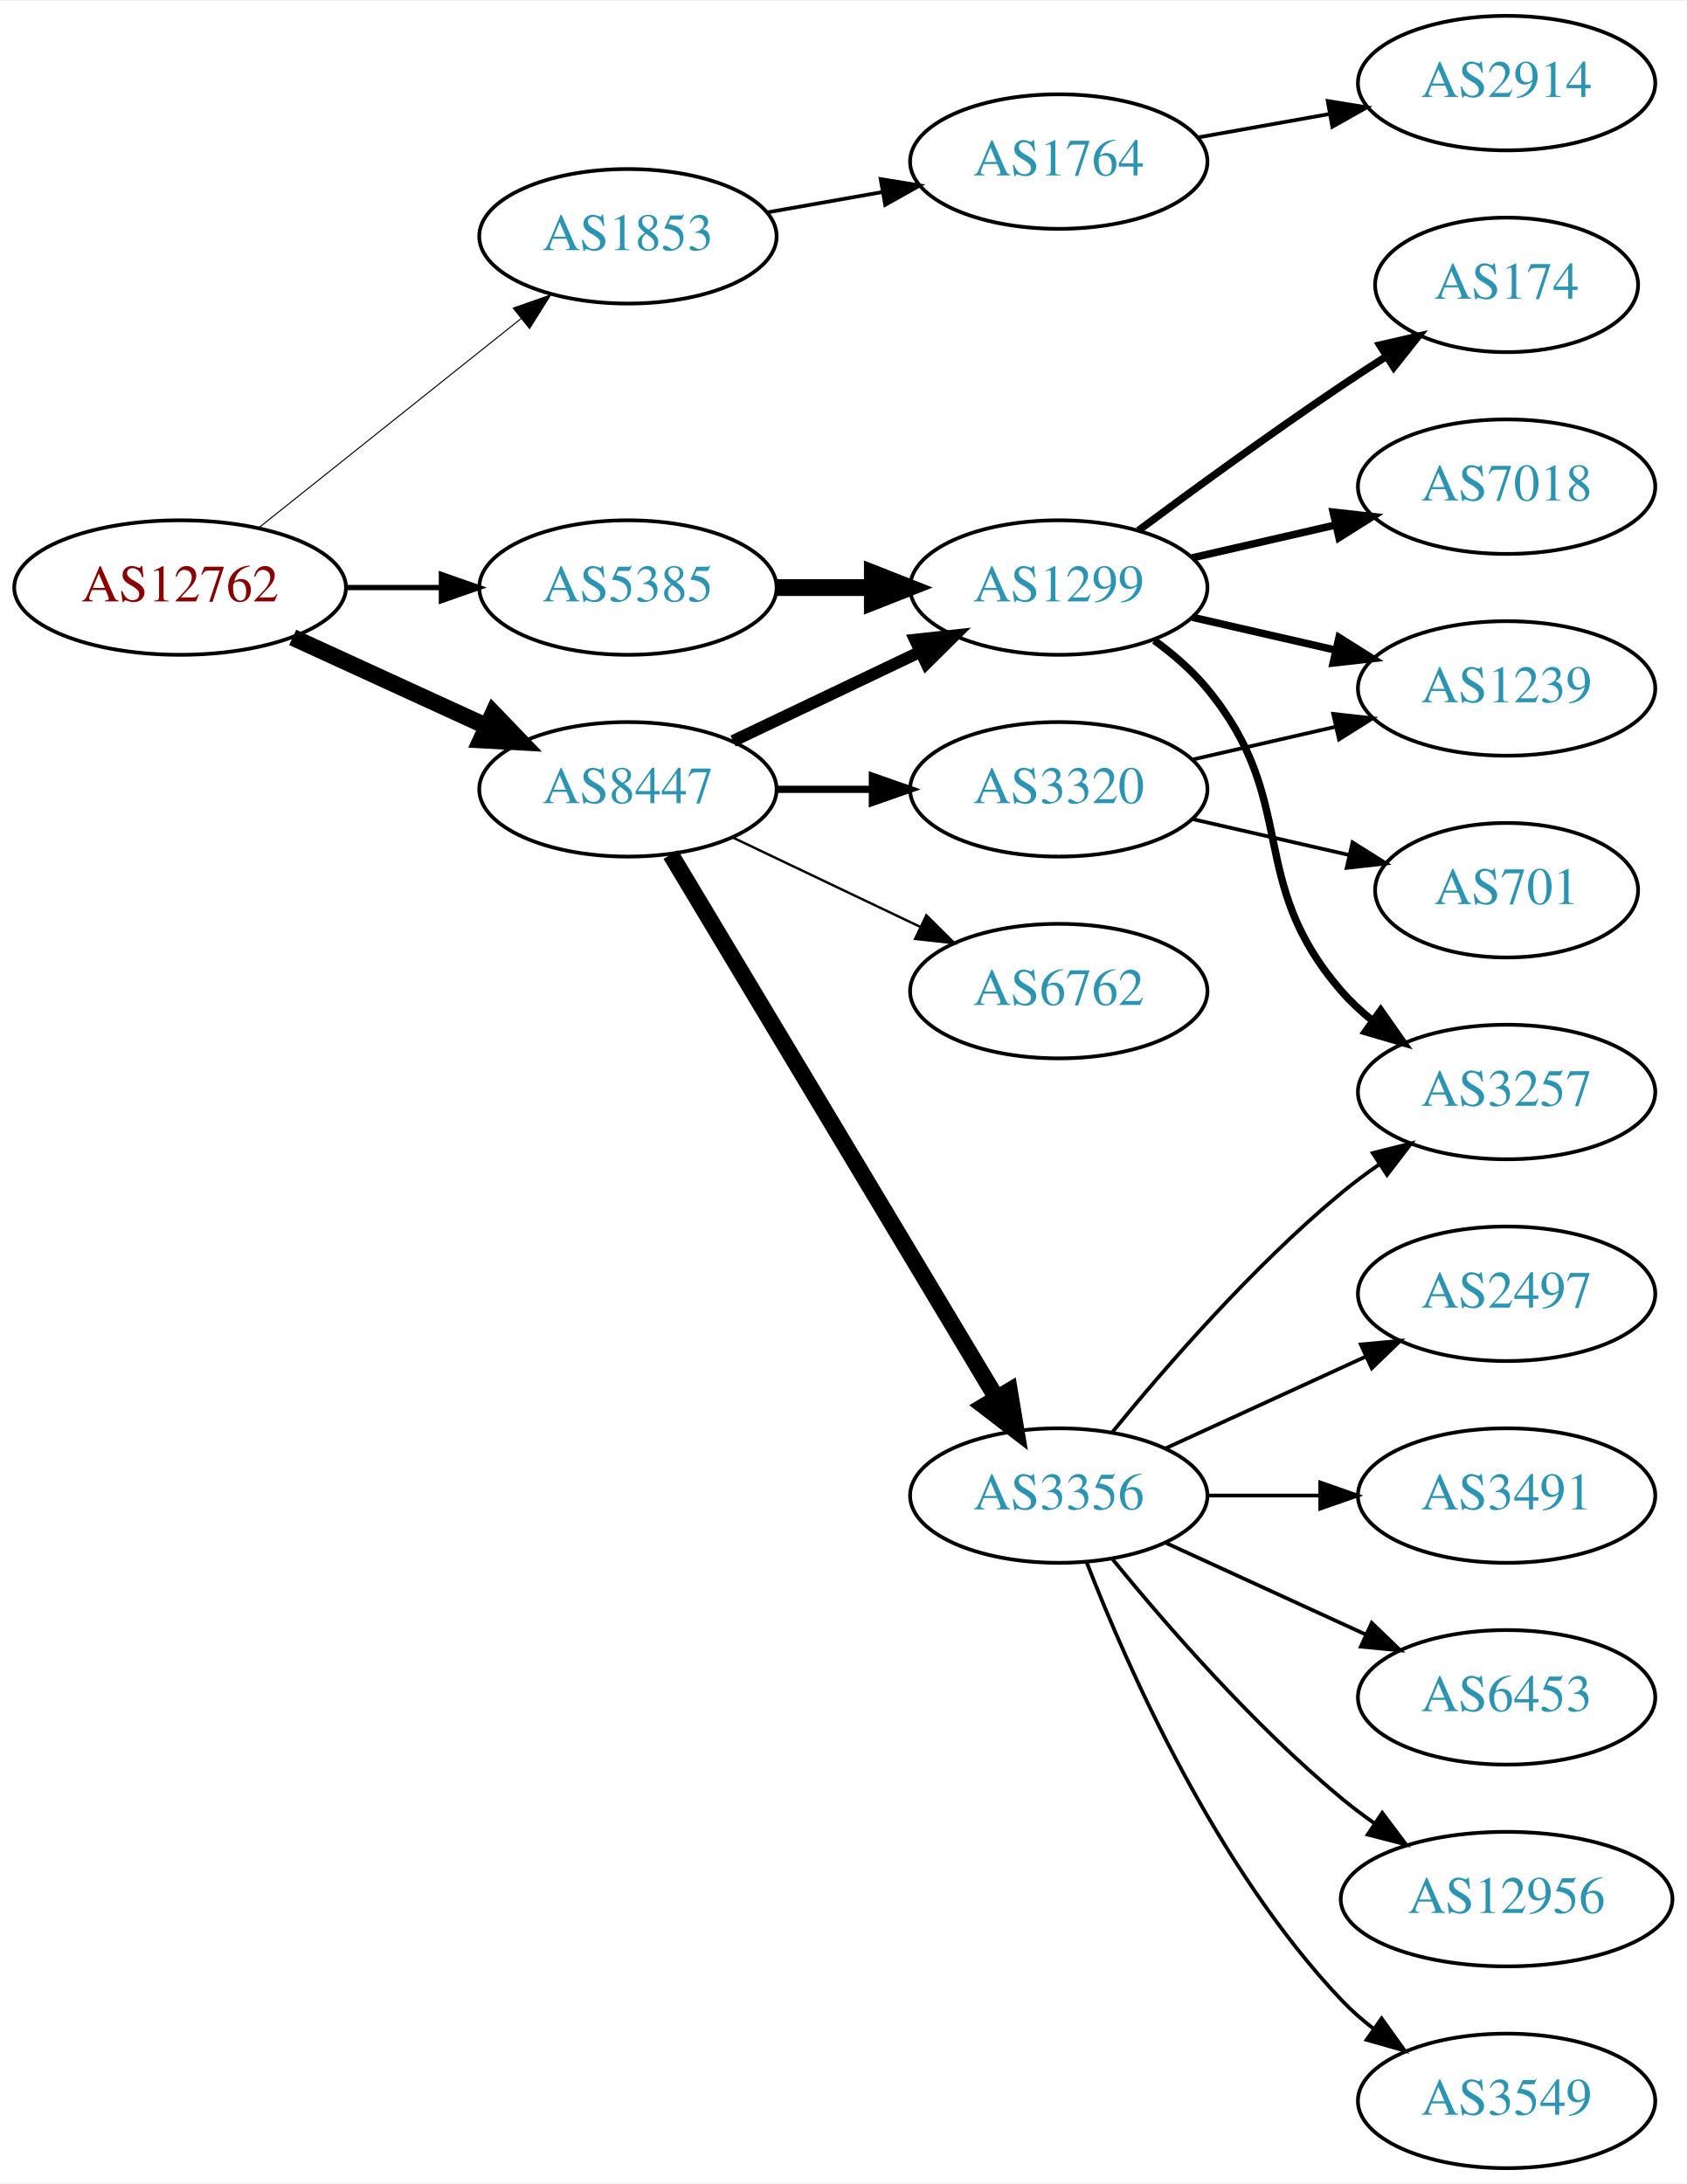
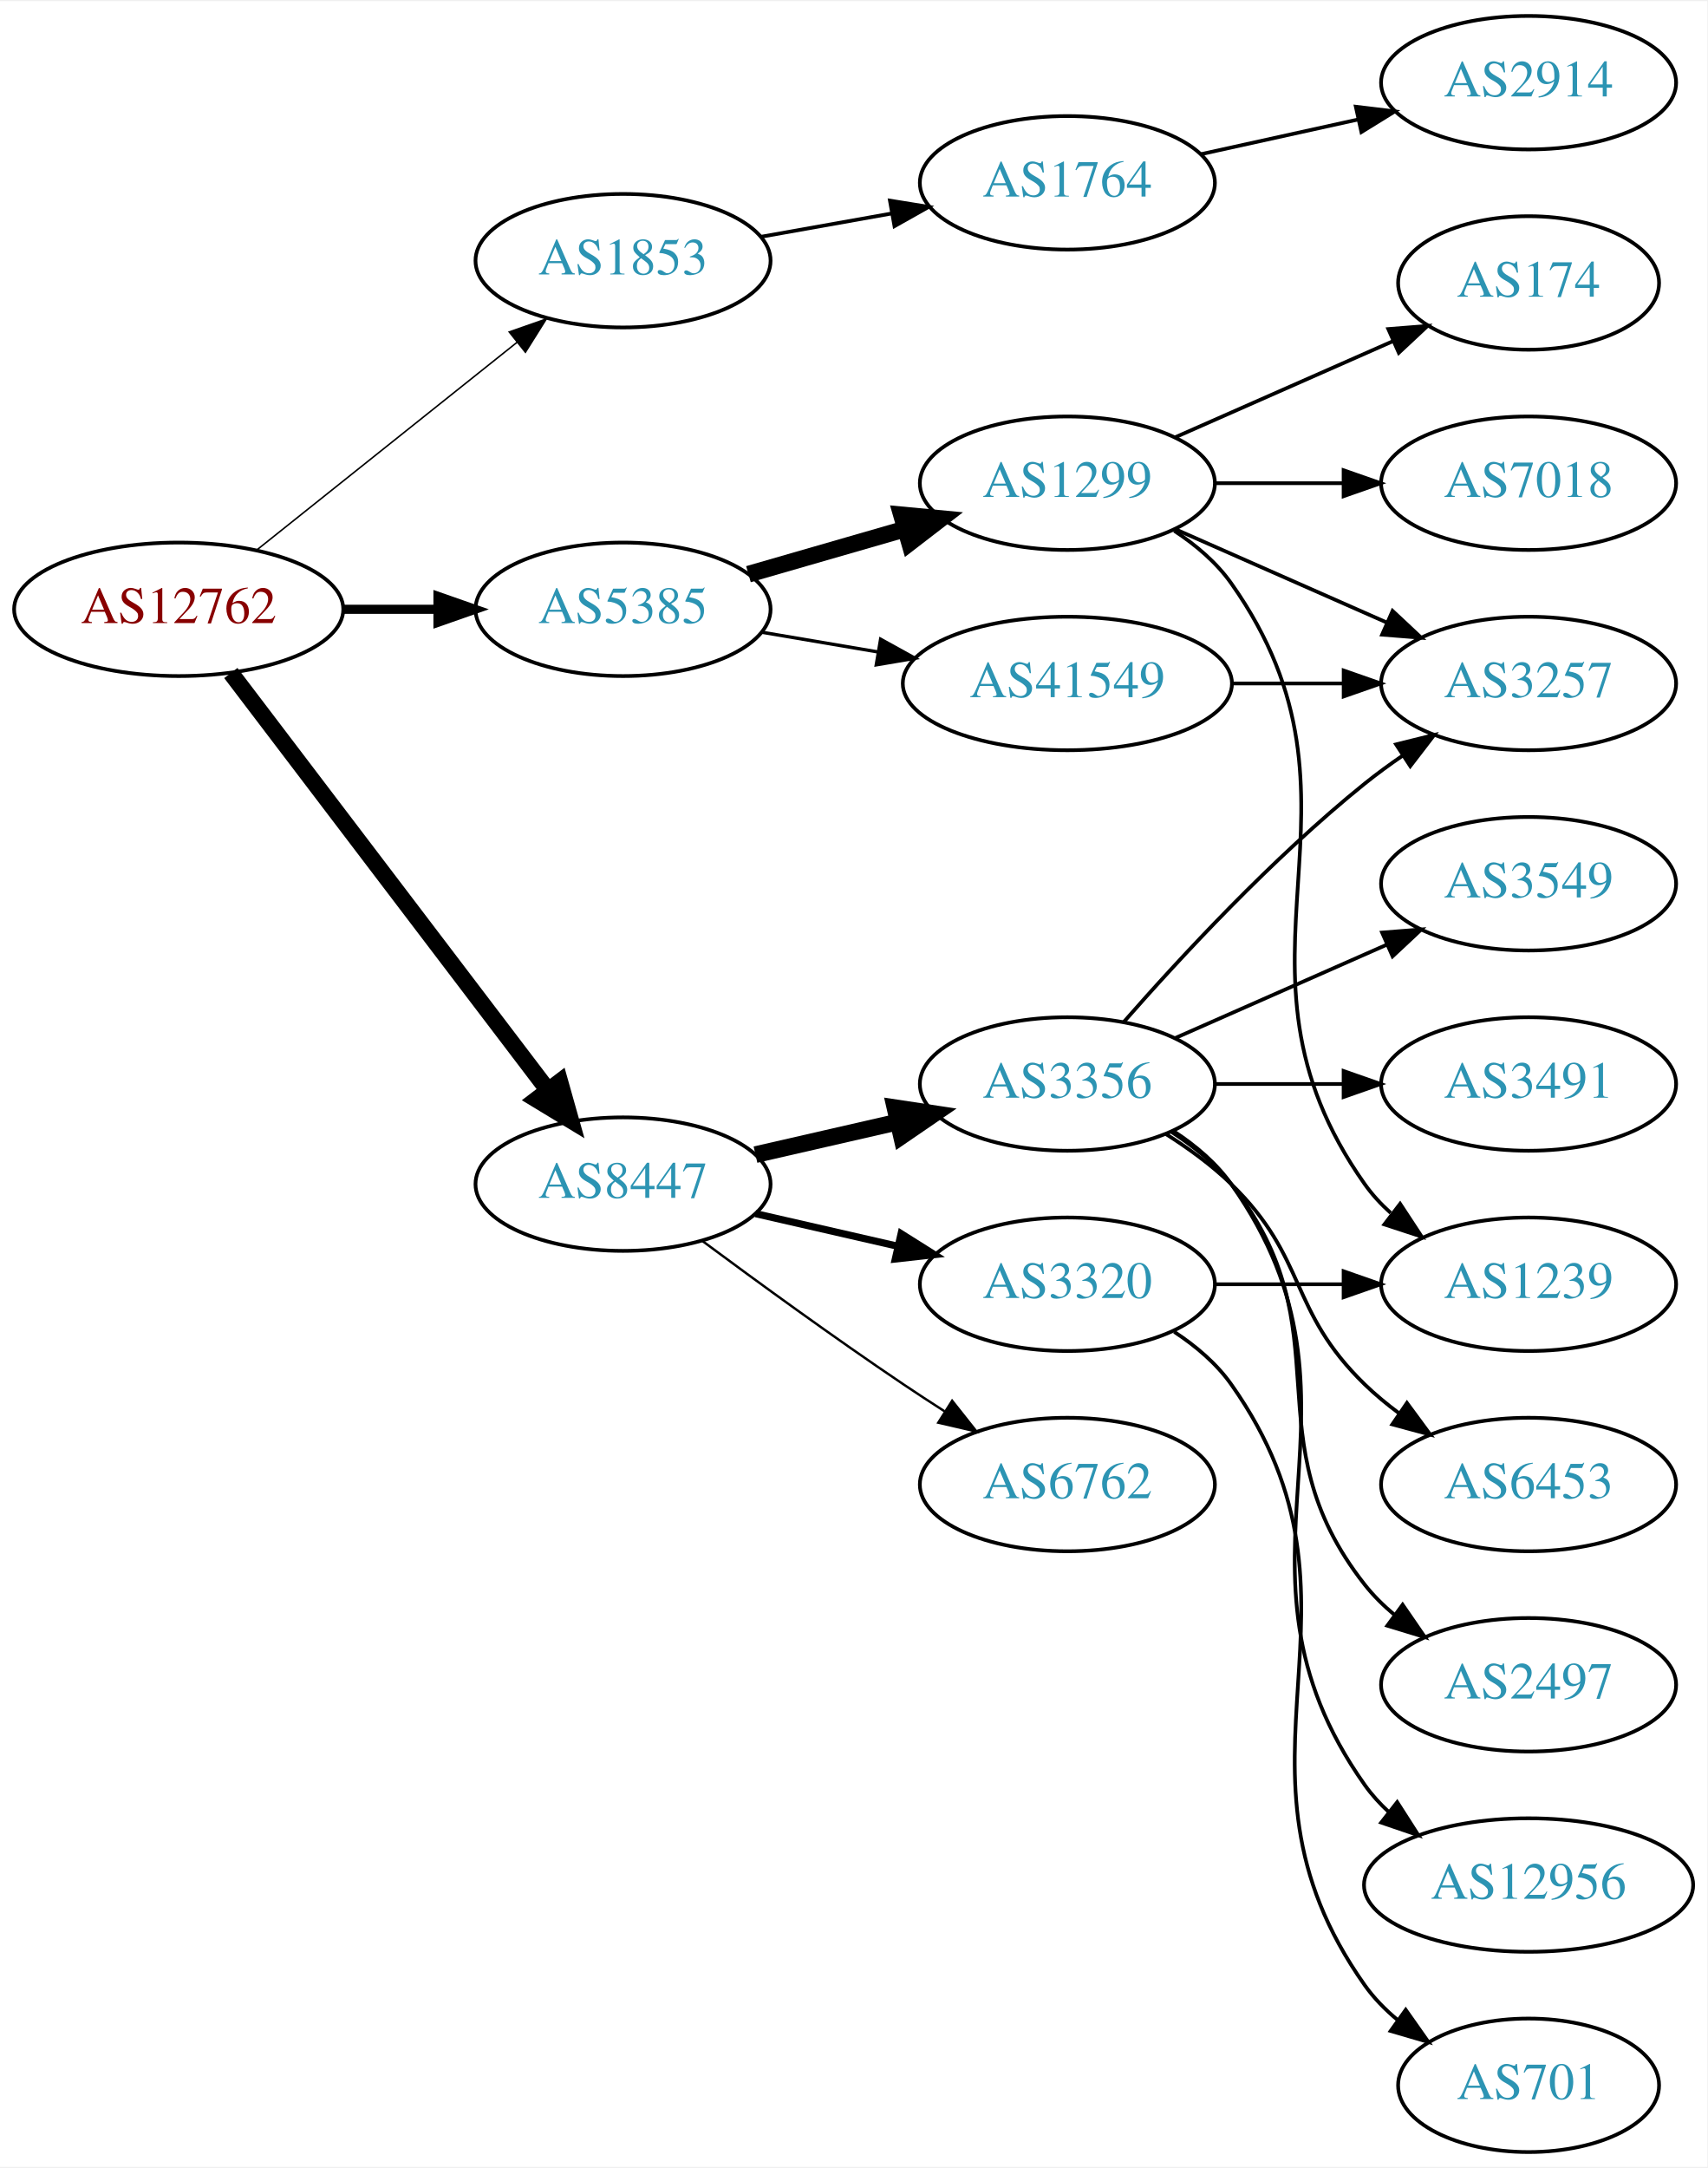
- <svg xmlns="http://www.w3.org/2000/svg" xmlns:xlink="http://www.w3.org/1999/xlink" width="451pt" height="584pt" viewBox="0.00 0.00 451.37 584.00">
+ <svg xmlns="http://www.w3.org/2000/svg" xmlns:xlink="http://www.w3.org/1999/xlink" width="460pt" height="584pt" viewBox="0.00 0.00 460.47 584.00">
  <g id="graph0" class="graph" transform="scale(1 1) rotate(0) translate(4 580)">
-     <polygon fill="white" stroke="none" points="-4,4 -4,-580 447.37,-580 447.37,4 -4,4" />
+     <polygon fill="white" stroke="none" points="-4,4 -4,-580 456.469,-580 456.469,4 -4,4" />
    <g id="node1" class="node">
      <g id="a_node1">
        <a xlink:href="/asn/12762" xlink:title="AS12762 ~ VTG-AT [AT]">
-           <ellipse fill="#ffffff" stroke="black" cx="44.196" cy="-423" rx="44.393" ry="18" />
-           <text text-anchor="middle" x="44.196" y="-419.3" font-family="Times,serif" font-size="14.00" fill="#880000">AS12762</text>
+           <ellipse fill="#ffffff" stroke="black" cx="44.196" cy="-416" rx="44.393" ry="18" />
+           <text text-anchor="middle" x="44.196" y="-412.3" font-family="Times,serif" font-size="14.00" fill="#880000">AS12762</text>
        </a>
      </g>
    </g>
    <g id="node2" class="node">
      <g id="a_node2">
        <a xlink:href="/asn/1853" xlink:title="AS1853 ~ ACOnet Backbone [AT]">
-           <ellipse fill="#ffffff" stroke="black" cx="164.039" cy="-517" rx="39.794" ry="18" />
-           <text text-anchor="middle" x="164.039" y="-513.3" font-family="Times,serif" font-size="14.00" fill="#2c94b3">AS1853</text>
+           <ellipse fill="#ffffff" stroke="black" cx="164.039" cy="-510" rx="39.794" ry="18" />
+           <text text-anchor="middle" x="164.039" y="-506.3" font-family="Times,serif" font-size="14.00" fill="#2c94b3">AS1853</text>
        </a>
      </g>
    </g>
    <g id="edge1" class="edge">
-       <path fill="none" stroke="black" stroke-width="0.281" d="M65.186,-438.946C84.518,-454.366 113.969,-477.859 135.512,-495.043" />
-       <polygon fill="black" stroke="black" stroke-width="0.281" points="133.343,-497.79 143.343,-501.29 137.708,-492.318 133.343,-497.79" />
+       <path fill="none" stroke="black" stroke-width="0.409" d="M65.186,-431.946C84.518,-447.366 113.969,-470.859 135.512,-488.043" />
+       <polygon fill="black" stroke="black" stroke-width="0.409" points="133.343,-490.79 143.343,-494.29 137.708,-485.318 133.343,-490.79" />
    </g>
    <g id="node3" class="node">
      <g id="a_node3">
        <a xlink:href="/asn/5385" xlink:title="AS5385 ~ Russmedia IT GmbH [AT]">
-           <ellipse fill="#ffffff" stroke="black" cx="164.039" cy="-423" rx="39.794" ry="18" />
-           <text text-anchor="middle" x="164.039" y="-419.3" font-family="Times,serif" font-size="14.00" fill="#2c94b3">AS5385</text>
+           <ellipse fill="#ffffff" stroke="black" cx="164.039" cy="-416" rx="39.794" ry="18" />
+           <text text-anchor="middle" x="164.039" y="-412.3" font-family="Times,serif" font-size="14.00" fill="#2c94b3">AS5385</text>
        </a>
      </g>
    </g>
    <g id="edge2" class="edge">
-       <path fill="none" stroke="black" stroke-width="1.406" d="M88.407,-423C96.72,-423 105.482,-423 113.965,-423" />
-       <polygon fill="black" stroke="black" stroke-width="1.406" points="114.123,-426.5 124.123,-423 114.123,-419.5 114.123,-426.5" />
+       <path fill="none" stroke="black" stroke-width="2.455" d="M88.407,-416C96.72,-416 105.482,-416 113.965,-416" />
+       <polygon fill="black" stroke="black" stroke-width="2.455" points="114.123,-419.5 124.123,-416 114.123,-412.5 114.123,-419.5" />
    </g>
    <g id="node4" class="node">
      <g id="a_node4">
        <a xlink:href="/asn/8447" xlink:title="AS8447 ~ A1 Telekom Austria AG [AT]">
-           <ellipse fill="#ffffff" stroke="black" cx="164.039" cy="-369" rx="39.794" ry="18" />
-           <text text-anchor="middle" x="164.039" y="-365.3" font-family="Times,serif" font-size="14.00" fill="#2c94b3">AS8447</text>
+           <ellipse fill="#ffffff" stroke="black" cx="164.039" cy="-261" rx="39.794" ry="18" />
+           <text text-anchor="middle" x="164.039" y="-257.3" font-family="Times,serif" font-size="14.00" fill="#2c94b3">AS8447</text>
        </a>
      </g>
    </g>
    <g id="edge3" class="edge">
-       <path fill="none" stroke="black" stroke-width="4.5" d="M74.326,-409.652C89.937,-402.498 109.335,-393.609 126.007,-385.97" />
-       <polygon fill="black" stroke="black" stroke-width="4.5" points="128.008,-389.384 135.459,-381.638 124.727,-382.225 128.008,-389.384" />
+       <path fill="none" stroke="black" stroke-width="4.5" d="M58.258,-398.82C78.963,-371.586 119.44,-318.346 143.575,-286.601" />
+       <polygon fill="black" stroke="black" stroke-width="4.5" points="147.001,-288.601 149.919,-278.257 140.732,-283.834 147.001,-288.601" />
    </g>
    <g id="node5" class="node">
      <g id="a_node5">
        <a xlink:href="/asn/1764" xlink:title="AS1764 ~ NEXTLAYER-AS [AT]">
-           <ellipse fill="#ffffff" stroke="black" cx="279.332" cy="-537" rx="39.794" ry="18" />
-           <text text-anchor="middle" x="279.332" y="-533.3" font-family="Times,serif" font-size="14.00" fill="#2c94b3">AS1764</text>
+           <ellipse fill="#ffffff" stroke="black" cx="283.881" cy="-531" rx="39.794" ry="18" />
+           <text text-anchor="middle" x="283.881" y="-527.3" font-family="Times,serif" font-size="14.00" fill="#2c94b3">AS1764</text>
        </a>
      </g>
    </g>
    <g id="edge4" class="edge">
-       <path fill="none" stroke="black" d="M201.197,-523.383C211.008,-525.115 221.766,-527.014 232.052,-528.83" />
-       <polygon fill="black" stroke="black" points="231.672,-532.317 242.128,-530.609 232.889,-525.424 231.672,-532.317" />
+       <path fill="none" stroke="black" d="M201.357,-516.472C212.446,-518.448 224.793,-520.648 236.456,-522.727" />
+       <polygon fill="black" stroke="black" points="236.021,-526.204 246.48,-524.513 237.249,-519.313 236.021,-526.204" />
    </g>
    <g id="node7" class="node">
      <g id="a_node7">
        <a xlink:href="/asn/1299" xlink:title="AS1299 ~ Telia Carrier [EU]">
-           <ellipse fill="#ffffff" stroke="black" cx="279.332" cy="-423" rx="39.794" ry="18" />
-           <text text-anchor="middle" x="279.332" y="-419.3" font-family="Times,serif" font-size="14.00" fill="#2c94b3">AS1299</text>
+           <ellipse fill="#ffffff" stroke="black" cx="283.881" cy="-450" rx="39.794" ry="18" />
+           <text text-anchor="middle" x="283.881" y="-446.3" font-family="Times,serif" font-size="14.00" fill="#2c94b3">AS1299</text>
        </a>
      </g>
    </g>
    <g id="edge6" class="edge">
-       <path fill="none" stroke="black" stroke-width="4.5" d="M203.711,-423C211.914,-423 220.678,-423 229.21,-423" />
-       <polygon fill="black" stroke="black" stroke-width="4.5" points="229.449,-426.938 239.449,-423 229.449,-419.063 229.449,-426.938" />
-     </g>
-     <g id="edge12" class="edge">
-       <path fill="none" stroke="black" stroke-width="3.214" d="M192.175,-381.934C207.169,-389.081 225.99,-398.052 242.213,-405.785" />
-       <polygon fill="black" stroke="black" stroke-width="3.214" points="240.884,-409.028 251.417,-410.171 243.895,-402.709 240.884,-409.028" />
-     </g>
-     <g id="node12" class="node">
-       <g id="a_node12">
-         <a xlink:href="/asn/3356" xlink:title="AS3356 ~ Level 3 Parent, LLC [US]">
-           <ellipse fill="#ffffff" stroke="black" cx="279.332" cy="-180" rx="39.794" ry="18" />
-           <text text-anchor="middle" x="279.332" y="-176.3" font-family="Times,serif" font-size="14.00" fill="#2c94b3">AS3356</text>
-         </a>
-       </g>
-     </g>
-     <g id="edge11" class="edge">
-       <path fill="none" stroke="black" stroke-width="4.5" d="M175.494,-351.558C195.475,-318.225 239.18,-245.314 262.666,-206.134" />
-       <polygon fill="black" stroke="black" stroke-width="4.5" points="266.137,-208.001 267.902,-197.4 259.383,-203.952 266.137,-208.001" />
+       <path fill="none" stroke="black" stroke-width="4.5" d="M197.864,-425.471C210.907,-429.234 226.088,-433.614 239.982,-437.623" />
+       <polygon fill="black" stroke="black" stroke-width="4.5" points="239.123,-441.473 249.823,-440.462 241.306,-433.907 239.123,-441.473" />
+     </g>
+     <g id="node8" class="node">
+       <g id="a_node8">
+         <a xlink:href="/asn/41549" xlink:title="AS41549 ~ EWB-Cable-Network-AS [CH]">
+           <ellipse fill="#ffffff" stroke="black" cx="283.881" cy="-396" rx="44.393" ry="18" />
+           <text text-anchor="middle" x="283.881" y="-392.3" font-family="Times,serif" font-size="14.00" fill="#2c94b3">AS41549</text>
+         </a>
+       </g>
+     </g>
+     <g id="edge7" class="edge">
+       <path fill="none" stroke="black" stroke-width="0.9" d="M201.357,-409.836C211.299,-408.149 222.253,-406.29 232.819,-404.497" />
+       <polygon fill="black" stroke="black" stroke-width="0.9" points="233.51,-407.929 242.783,-402.805 232.339,-401.028 233.51,-407.929" />
    </g>
    <g id="node13" class="node">
      <g id="a_node13">
-         <a xlink:href="/asn/3320" xlink:title="AS3320 ~ DTAG [DE]">
-           <ellipse fill="#ffffff" stroke="black" cx="279.332" cy="-369" rx="39.794" ry="18" />
-           <text text-anchor="middle" x="279.332" y="-365.3" font-family="Times,serif" font-size="14.00" fill="#2c94b3">AS3320</text>
+         <a xlink:href="/asn/3356" xlink:title="AS3356 ~ Level 3 Parent, LLC [US]">
+           <ellipse fill="#ffffff" stroke="black" cx="283.881" cy="-288" rx="39.794" ry="18" />
+           <text text-anchor="middle" x="283.881" y="-284.3" font-family="Times,serif" font-size="14.00" fill="#2c94b3">AS3356</text>
        </a>
      </g>
    </g>
    <g id="edge13" class="edge">
-       <path fill="none" stroke="black" stroke-width="1.929" d="M203.711,-369C211.914,-369 220.678,-369 229.21,-369" />
-       <polygon fill="black" stroke="black" stroke-width="1.929" points="229.449,-372.5 239.449,-369 229.449,-365.5 229.449,-372.5" />
+       <path fill="none" stroke="black" stroke-width="4.5" d="M199.758,-268.955C211.758,-271.704 225.379,-274.825 238.071,-277.733" />
+       <polygon fill="black" stroke="black" stroke-width="4.5" points="237.376,-281.613 248.003,-280.009 239.135,-273.937 237.376,-281.613" />
    </g>
    <g id="node14" class="node">
      <g id="a_node14">
+         <a xlink:href="/asn/3320" xlink:title="AS3320 ~ DTAG [DE]">
+           <ellipse fill="#ffffff" stroke="black" cx="283.881" cy="-234" rx="39.794" ry="18" />
+           <text text-anchor="middle" x="283.881" y="-230.3" font-family="Times,serif" font-size="14.00" fill="#2c94b3">AS3320</text>
+         </a>
+       </g>
+     </g>
+     <g id="edge14" class="edge">
+       <path fill="none" stroke="black" stroke-width="1.929" d="M199.758,-253.045C211.758,-250.296 225.379,-247.175 238.071,-244.267" />
+       <polygon fill="black" stroke="black" stroke-width="1.929" points="239.037,-247.636 248.003,-241.991 237.474,-240.813 239.037,-247.636" />
+     </g>
+     <g id="node15" class="node">
+       <g id="a_node15">
        <a xlink:href="/asn/6762" xlink:title="AS6762 ~ TELECOM ITALIA SPARKLE S.p.A. [IT]">
-           <ellipse fill="#ffffff" stroke="black" cx="279.332" cy="-315" rx="39.794" ry="18" />
-           <text text-anchor="middle" x="279.332" y="-311.3" font-family="Times,serif" font-size="14.00" fill="#2c94b3">AS6762</text>
-         </a>
-       </g>
-     </g>
-     <g id="edge14" class="edge">
-       <path fill="none" stroke="black" stroke-width="0.643" d="M192.175,-356.066C207.169,-348.919 225.99,-339.948 242.213,-332.215" />
-       <polygon fill="black" stroke="black" stroke-width="0.643" points="243.895,-335.291 251.417,-327.829 240.884,-328.972 243.895,-335.291" />
+           <ellipse fill="#ffffff" stroke="black" cx="283.881" cy="-180" rx="39.794" ry="18" />
+           <text text-anchor="middle" x="283.881" y="-176.3" font-family="Times,serif" font-size="14.00" fill="#2c94b3">AS6762</text>
+         </a>
+       </g>
+     </g>
+     <g id="edge15" class="edge">
+       <path fill="none" stroke="black" stroke-width="0.643" d="M185.369,-245.723C200.231,-234.696 220.976,-219.593 239.685,-207 243.234,-204.611 246.984,-202.161 250.733,-199.758" />
+       <polygon fill="black" stroke="black" stroke-width="0.643" points="252.801,-202.591 259.381,-194.288 249.059,-196.675 252.801,-202.591" />
    </g>
    <g id="node6" class="node">
      <g id="a_node6">
        <a xlink:href="/asn/2914" xlink:title="AS2914 ~ NTT America, Inc. [US]">
-           <ellipse fill="#ffffff" stroke="black" cx="399.174" cy="-558" rx="39.794" ry="18" />
-           <text text-anchor="middle" x="399.174" y="-554.3" font-family="Times,serif" font-size="14.00" fill="#2c94b3">AS2914</text>
+           <ellipse fill="#ffffff" stroke="black" cx="408.273" cy="-558" rx="39.794" ry="18" />
+           <text text-anchor="middle" x="408.273" y="-554.3" font-family="Times,serif" font-size="14.00" fill="#2c94b3">AS2914</text>
        </a>
      </g>
    </g>
    <g id="edge5" class="edge">
-       <path fill="none" stroke="black" d="M316.65,-543.472C327.739,-545.448 340.086,-547.648 351.749,-549.727" />
-       <polygon fill="black" stroke="black" points="351.314,-553.204 361.773,-551.513 352.542,-546.313 351.314,-553.204" />
-     </g>
-     <g id="node8" class="node">
-       <g id="a_node8">
-         <a xlink:href="/asn/7018" xlink:title="AS7018 ~ AT&amp;T Services, Inc. [US]">
-           <ellipse fill="#ffffff" stroke="black" cx="399.174" cy="-450" rx="39.794" ry="18" />
-           <text text-anchor="middle" x="399.174" y="-446.3" font-family="Times,serif" font-size="14.00" fill="#2c94b3">AS7018</text>
-         </a>
-       </g>
-     </g>
-     <g id="edge7" class="edge">
-       <path fill="none" stroke="black" stroke-width="2" d="M315.051,-430.955C327.051,-433.704 340.672,-436.825 353.364,-439.733" />
-       <polygon fill="black" stroke="black" stroke-width="2" points="352.767,-443.187 363.296,-442.009 354.33,-436.364 352.767,-443.187" />
+       <path fill="none" stroke="black" d="M319.954,-538.737C333.141,-541.646 348.321,-544.995 362.287,-548.076" />
+       <polygon fill="black" stroke="black" points="361.676,-551.525 372.196,-550.262 363.184,-544.69 361.676,-551.525" />
    </g>
    <g id="node9" class="node">
      <g id="a_node9">
        <a xlink:href="/asn/174" xlink:title="AS174 ~ Cogent Communications [US]">
-           <ellipse fill="#ffffff" stroke="black" cx="399.174" cy="-504" rx="35.194" ry="18" />
-           <text text-anchor="middle" x="399.174" y="-500.3" font-family="Times,serif" font-size="14.00" fill="#2c94b3">AS174</text>
+           <ellipse fill="#ffffff" stroke="black" cx="408.273" cy="-504" rx="35.194" ry="18" />
+           <text text-anchor="middle" x="408.273" y="-500.3" font-family="Times,serif" font-size="14.00" fill="#2c94b3">AS174</text>
        </a>
      </g>
    </g>
    <g id="edge8" class="edge">
-       <path fill="none" stroke="black" stroke-width="2" d="M300.662,-438.277C315.524,-449.304 336.269,-464.407 354.978,-477 358.795,-479.569 362.845,-482.21 366.876,-484.786" />
-       <polygon fill="black" stroke="black" stroke-width="2" points="365.245,-487.895 375.57,-490.271 368.98,-481.975 365.245,-487.895" />
+       <path fill="none" stroke="black" d="M312.96,-462.389C330.389,-470.078 352.946,-480.031 371.63,-488.274" />
+       <polygon fill="black" stroke="black" points="370.438,-491.573 381,-492.408 373.263,-485.169 370.438,-491.573" />
    </g>
    <g id="node10" class="node">
      <g id="a_node10">
        <a xlink:href="/asn/3257" xlink:title="AS3257 ~ GTT [DE]">
-           <ellipse fill="#ffffff" stroke="black" cx="399.174" cy="-288" rx="39.794" ry="18" />
-           <text text-anchor="middle" x="399.174" y="-284.3" font-family="Times,serif" font-size="14.00" fill="#2c94b3">AS3257</text>
+           <ellipse fill="#ffffff" stroke="black" cx="408.273" cy="-396" rx="39.794" ry="18" />
+           <text text-anchor="middle" x="408.273" y="-392.3" font-family="Times,serif" font-size="14.00" fill="#2c94b3">AS3257</text>
        </a>
      </g>
    </g>
    <g id="edge9" class="edge">
-       <path fill="none" stroke="black" stroke-width="2" d="M304.912,-408.844C310.007,-405.128 315.02,-400.799 318.978,-396 344.043,-365.606 329.144,-344.742 354.978,-315 357.443,-312.162 360.28,-309.523 363.297,-307.094" />
-       <polygon fill="black" stroke="black" stroke-width="2" points="365.484,-309.833 371.575,-301.164 361.408,-304.142 365.484,-309.833" />
+       <path fill="none" stroke="black" d="M312.96,-437.611C329.908,-430.134 351.706,-420.517 370.075,-412.412" />
+       <polygon fill="black" stroke="black" points="371.589,-415.57 379.325,-408.331 368.763,-409.166 371.589,-415.57" />
    </g>
    <g id="node11" class="node">
      <g id="a_node11">
+         <a xlink:href="/asn/7018" xlink:title="AS7018 ~ AT&amp;T Services, Inc. [US]">
+           <ellipse fill="#ffffff" stroke="black" cx="408.273" cy="-450" rx="39.794" ry="18" />
+           <text text-anchor="middle" x="408.273" y="-446.3" font-family="Times,serif" font-size="14.00" fill="#2c94b3">AS7018</text>
+         </a>
+       </g>
+     </g>
+     <g id="edge10" class="edge">
+       <path fill="none" stroke="black" d="M323.607,-450C334.545,-450 346.596,-450 358.062,-450" />
+       <polygon fill="black" stroke="black" points="358.38,-453.5 368.38,-450 358.38,-446.5 358.38,-453.5" />
+     </g>
+     <g id="node12" class="node">
+       <g id="a_node12">
        <a xlink:href="/asn/1239" xlink:title="AS1239 ~ Sprint [US]">
-           <ellipse fill="#ffffff" stroke="black" cx="399.174" cy="-396" rx="39.794" ry="18" />
-           <text text-anchor="middle" x="399.174" y="-392.3" font-family="Times,serif" font-size="14.00" fill="#2c94b3">AS1239</text>
-         </a>
-       </g>
-     </g>
-     <g id="edge10" class="edge">
-       <path fill="none" stroke="black" stroke-width="2" d="M315.051,-415.045C327.051,-412.296 340.672,-409.175 353.364,-406.267" />
-       <polygon fill="black" stroke="black" stroke-width="2" points="354.33,-409.636 363.296,-403.991 352.767,-402.813 354.33,-409.636" />
-     </g>
-     <g id="edge19" class="edge">
-       <path fill="none" stroke="black" d="M293.751,-197.065C307.865,-214.375 331.28,-241.345 354.978,-261 358.194,-263.668 361.695,-266.27 365.265,-268.741" />
-       <polygon fill="black" stroke="black" points="363.343,-271.666 373.622,-274.236 367.189,-265.817 363.343,-271.666" />
-     </g>
-     <g id="node15" class="node">
-       <g id="a_node15">
-         <a xlink:href="/asn/3549" xlink:title="AS3549 ~ Level 3 Parent, LLC [US]">
-           <ellipse fill="#ffffff" stroke="black" cx="399.174" cy="-18" rx="39.794" ry="18" />
-           <text text-anchor="middle" x="399.174" y="-14.3" font-family="Times,serif" font-size="14.00" fill="#2c94b3">AS3549</text>
-         </a>
-       </g>
-     </g>
-     <g id="edge15" class="edge">
-       <path fill="none" stroke="black" d="M286.855,-162.006C297.605,-134.272 321.262,-80.571 354.978,-45 357.564,-42.272 360.481,-39.706 363.55,-37.323" />
-       <polygon fill="black" stroke="black" points="365.728,-40.069 371.898,-31.457 361.704,-34.342 365.728,-40.069" />
+           <ellipse fill="#ffffff" stroke="black" cx="408.273" cy="-234" rx="39.794" ry="18" />
+           <text text-anchor="middle" x="408.273" y="-230.3" font-family="Times,serif" font-size="14.00" fill="#2c94b3">AS1239</text>
+         </a>
+       </g>
+     </g>
+     <g id="edge11" class="edge">
+       <path fill="none" stroke="black" d="M312.715,-437.162C318.529,-433.339 324.095,-428.633 328.077,-423 370.656,-362.775 321.498,-321.225 364.077,-261 366.068,-258.184 368.455,-255.599 371.071,-253.24" />
+       <polygon fill="black" stroke="black" points="373.624,-255.694 379.44,-246.838 369.371,-250.135 373.624,-255.694" />
+     </g>
+     <g id="edge12" class="edge">
+       <path fill="none" stroke="black" d="M328.377,-396C338.066,-396 348.403,-396 358.295,-396" />
+       <polygon fill="black" stroke="black" points="358.398,-399.5 368.398,-396 358.398,-392.5 358.398,-399.5" />
+     </g>
+     <g id="edge21" class="edge">
+       <path fill="none" stroke="black" d="M299.033,-304.663C314.135,-321.894 339.256,-349.024 364.077,-369 367.333,-371.62 370.858,-374.192 374.442,-376.646" />
+       <polygon fill="black" stroke="black" points="372.53,-379.577 382.815,-382.121 376.361,-373.719 372.53,-379.577" />
    </g>
    <g id="node16" class="node">
      <g id="a_node16">
-         <a xlink:href="/asn/2497" xlink:title="AS2497 ~ Internet Initiative Japan Inc. [JP]">
-           <ellipse fill="#ffffff" stroke="black" cx="399.174" cy="-234" rx="39.794" ry="18" />
-           <text text-anchor="middle" x="399.174" y="-230.3" font-family="Times,serif" font-size="14.00" fill="#2c94b3">AS2497</text>
+         <a xlink:href="/asn/3491" xlink:title="AS3491 ~ PCCW Global, Inc. [US]">
+           <ellipse fill="#ffffff" stroke="black" cx="408.273" cy="-288" rx="39.794" ry="18" />
+           <text text-anchor="middle" x="408.273" y="-284.3" font-family="Times,serif" font-size="14.00" fill="#2c94b3">AS3491</text>
        </a>
      </g>
    </g>
    <g id="edge16" class="edge">
-       <path fill="none" stroke="black" d="M307.96,-192.661C323.917,-199.973 344.188,-209.261 361.471,-217.181" />
-       <polygon fill="black" stroke="black" points="360.169,-220.435 370.718,-221.419 363.085,-214.071 360.169,-220.435" />
+       <path fill="none" stroke="black" d="M323.607,-288C334.545,-288 346.596,-288 358.062,-288" />
+       <polygon fill="black" stroke="black" points="358.38,-291.5 368.38,-288 358.38,-284.5 358.38,-291.5" />
    </g>
    <g id="node17" class="node">
      <g id="a_node17">
-         <a xlink:href="/asn/3491" xlink:title="AS3491 ~ PCCW Global, Inc. [US]">
-           <ellipse fill="#ffffff" stroke="black" cx="399.174" cy="-180" rx="39.794" ry="18" />
-           <text text-anchor="middle" x="399.174" y="-176.3" font-family="Times,serif" font-size="14.00" fill="#2c94b3">AS3491</text>
+         <a xlink:href="/asn/3549" xlink:title="AS3549 ~ Level 3 Parent, LLC [US]">
+           <ellipse fill="#ffffff" stroke="black" cx="408.273" cy="-342" rx="39.794" ry="18" />
+           <text text-anchor="middle" x="408.273" y="-338.3" font-family="Times,serif" font-size="14.00" fill="#2c94b3">AS3549</text>
        </a>
      </g>
    </g>
    <g id="edge17" class="edge">
-       <path fill="none" stroke="black" d="M319.244,-180C328.798,-180 339.147,-180 349.11,-180" />
-       <polygon fill="black" stroke="black" points="349.302,-183.5 359.302,-180 349.302,-176.5 349.302,-183.5" />
+       <path fill="none" stroke="black" d="M312.96,-300.389C329.908,-307.866 351.706,-317.483 370.075,-325.588" />
+       <polygon fill="black" stroke="black" points="368.763,-328.834 379.325,-329.669 371.589,-322.43 368.763,-328.834" />
    </g>
    <g id="node18" class="node">
      <g id="a_node18">
-         <a xlink:href="/asn/6453" xlink:title="AS6453 ~ TATA COMMUNICATIONS (AMERICA) INC [US]">
-           <ellipse fill="#ffffff" stroke="black" cx="399.174" cy="-126" rx="39.794" ry="18" />
-           <text text-anchor="middle" x="399.174" y="-122.3" font-family="Times,serif" font-size="14.00" fill="#2c94b3">AS6453</text>
+         <a xlink:href="/asn/2497" xlink:title="AS2497 ~ Internet Initiative Japan Inc. [JP]">
+           <ellipse fill="#ffffff" stroke="black" cx="408.273" cy="-126" rx="39.794" ry="18" />
+           <text text-anchor="middle" x="408.273" y="-122.3" font-family="Times,serif" font-size="14.00" fill="#2c94b3">AS2497</text>
        </a>
      </g>
    </g>
    <g id="edge18" class="edge">
-       <path fill="none" stroke="black" d="M307.96,-167.339C323.917,-160.027 344.188,-150.739 361.471,-142.819" />
-       <polygon fill="black" stroke="black" points="363.085,-145.929 370.718,-138.581 360.169,-139.565 363.085,-145.929" />
+       <path fill="none" stroke="black" d="M311.853,-275.145C317.841,-271.28 323.701,-266.559 328.077,-261 359.376,-221.246 332.779,-192.754 364.077,-153 366.402,-150.047 369.146,-147.33 372.105,-144.853" />
+       <polygon fill="black" stroke="black" points="374.298,-147.585 380.302,-138.855 370.165,-141.936 374.298,-147.585" />
    </g>
    <g id="node19" class="node">
      <g id="a_node19">
        <a xlink:href="/asn/12956" xlink:title="AS12956 ~ TELXIUS [ES]">
-           <ellipse fill="#ffffff" stroke="black" cx="399.174" cy="-72" rx="44.393" ry="18" />
-           <text text-anchor="middle" x="399.174" y="-68.3" font-family="Times,serif" font-size="14.00" fill="#2c94b3">AS12956</text>
-         </a>
-       </g>
-     </g>
-     <g id="edge20" class="edge">
-       <path fill="none" stroke="black" d="M293.751,-162.935C307.865,-145.625 331.28,-118.655 354.978,-99 357.716,-96.729 360.659,-94.506 363.677,-92.37" />
-       <polygon fill="black" stroke="black" points="365.903,-95.092 372.266,-86.621 362.009,-89.275 365.903,-95.092" />
-     </g>
-     <g id="edge21" class="edge">
-       <path fill="none" stroke="black" d="M315.051,-376.955C327.051,-379.704 340.672,-382.825 353.364,-385.733" />
-       <polygon fill="black" stroke="black" points="352.767,-389.187 363.296,-388.009 354.33,-382.364 352.767,-389.187" />
+           <ellipse fill="#ffffff" stroke="black" cx="408.273" cy="-72" rx="44.393" ry="18" />
+           <text text-anchor="middle" x="408.273" y="-68.3" font-family="Times,serif" font-size="14.00" fill="#2c94b3">AS12956</text>
+         </a>
+       </g>
+     </g>
+     <g id="edge19" class="edge">
+       <path fill="none" stroke="black" d="M312.715,-275.162C318.529,-271.339 324.095,-266.633 328.077,-261 370.656,-200.775 321.498,-159.225 364.077,-99 365.966,-96.328 368.212,-93.865 370.671,-91.605" />
+       <polygon fill="black" stroke="black" points="372.834,-94.356 378.547,-85.433 368.517,-88.846 372.834,-94.356" />
    </g>
    <g id="node20" class="node">
      <g id="a_node20">
+         <a xlink:href="/asn/6453" xlink:title="AS6453 ~ TATA COMMUNICATIONS (AMERICA) INC [US]">
+           <ellipse fill="#ffffff" stroke="black" cx="408.273" cy="-180" rx="39.794" ry="18" />
+           <text text-anchor="middle" x="408.273" y="-176.3" font-family="Times,serif" font-size="14.00" fill="#2c94b3">AS6453</text>
+         </a>
+       </g>
+     </g>
+     <g id="edge20" class="edge">
+       <path fill="none" stroke="black" d="M310.41,-274.538C316.573,-270.638 322.875,-266.052 328.077,-261 348.771,-240.906 343.384,-227.094 364.077,-207 366.922,-204.237 370.096,-201.614 373.396,-199.166" />
+       <polygon fill="black" stroke="black" points="375.462,-201.994 381.744,-193.462 371.513,-196.214 375.462,-201.994" />
+     </g>
+     <g id="edge23" class="edge">
+       <path fill="none" stroke="black" d="M323.607,-234C334.545,-234 346.596,-234 358.062,-234" />
+       <polygon fill="black" stroke="black" points="358.38,-237.5 368.38,-234 358.38,-230.5 358.38,-237.5" />
+     </g>
+     <g id="node21" class="node">
+       <g id="a_node21">
        <a xlink:href="/asn/701" xlink:title="AS701 ~ UUNET [US]">
-           <ellipse fill="#ffffff" stroke="black" cx="399.174" cy="-342" rx="35.194" ry="18" />
-           <text text-anchor="middle" x="399.174" y="-338.3" font-family="Times,serif" font-size="14.00" fill="#2c94b3">AS701</text>
+           <ellipse fill="#ffffff" stroke="black" cx="408.273" cy="-18" rx="35.194" ry="18" />
+           <text text-anchor="middle" x="408.273" y="-14.3" font-family="Times,serif" font-size="14.00" fill="#2c94b3">AS701</text>
        </a>
      </g>
    </g>
    <g id="edge22" class="edge">
-       <path fill="none" stroke="black" d="M315.051,-361.045C328.143,-358.045 343.166,-354.604 356.806,-351.478" />
-       <polygon fill="black" stroke="black" points="357.948,-354.807 366.914,-349.162 356.384,-347.984 357.948,-354.807" />
+       <path fill="none" stroke="black" d="M312.715,-221.162C318.529,-217.339 324.095,-212.633 328.077,-207 370.656,-146.775 321.498,-105.225 364.077,-45 366.547,-41.507 369.626,-38.37 372.995,-35.579" />
+       <polygon fill="black" stroke="black" points="375.134,-38.352 381.235,-29.69 371.064,-32.657 375.134,-38.352" />
    </g>
  </g>
</svg>
